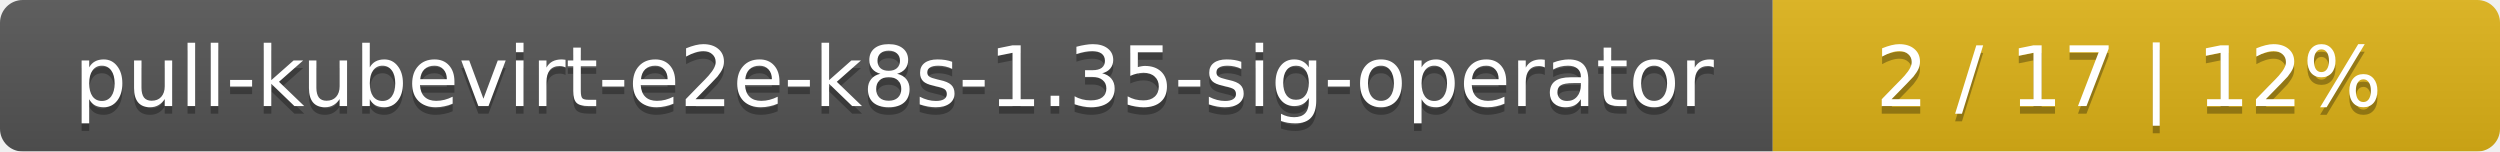
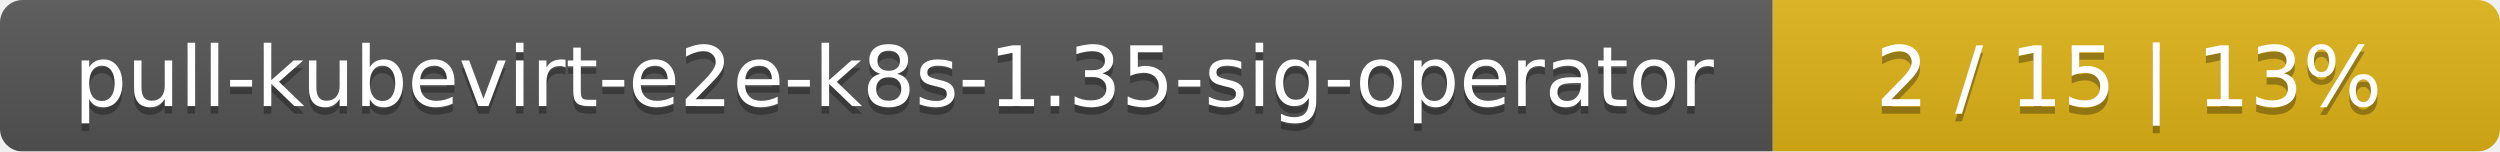
<svg xmlns="http://www.w3.org/2000/svg" width="330" height="20">
  <linearGradient id="smooth" x2="0" y2="100%">
    <stop offset="0" stop-color="#bbb" stop-opacity=".1" />
    <stop offset="1" stop-opacity=".1" />
  </linearGradient>
  <mask id="round">
    <rect width="330" height="20" rx="3" fill="#fff" />
  </mask>
  <g mask="url(#round)">
    <rect width="234" height="20" fill="#555" />
    <rect x="234" width="96" height="20" fill="#dfb317" />
    <rect width="330" height="20" fill="url(#smooth)" />
  </g>
  <g fill="#fff" text-anchor="middle" font-family="DejaVu Sans,Verdana,Geneva,sans-serif" font-size="11">
    <text x="118" y="15" fill="#010101" fill-opacity=".3">pull-kubevirt-e2e-k8s-1.35-sig-operator</text>
    <text x="118" y="14">pull-kubevirt-e2e-k8s-1.35-sig-operator</text>
-     <text x="281" y="15" fill="#010101" fill-opacity=".3">2 / 17    |    12%</text>
-     <text x="281" y="14">2 / 17    |    12%</text>
+     <text x="281" y="15" fill="#010101" fill-opacity=".3">2 / 15    |    13%</text>
+     <text x="281" y="14">2 / 15    |    13%</text>
  </g>
</svg>
